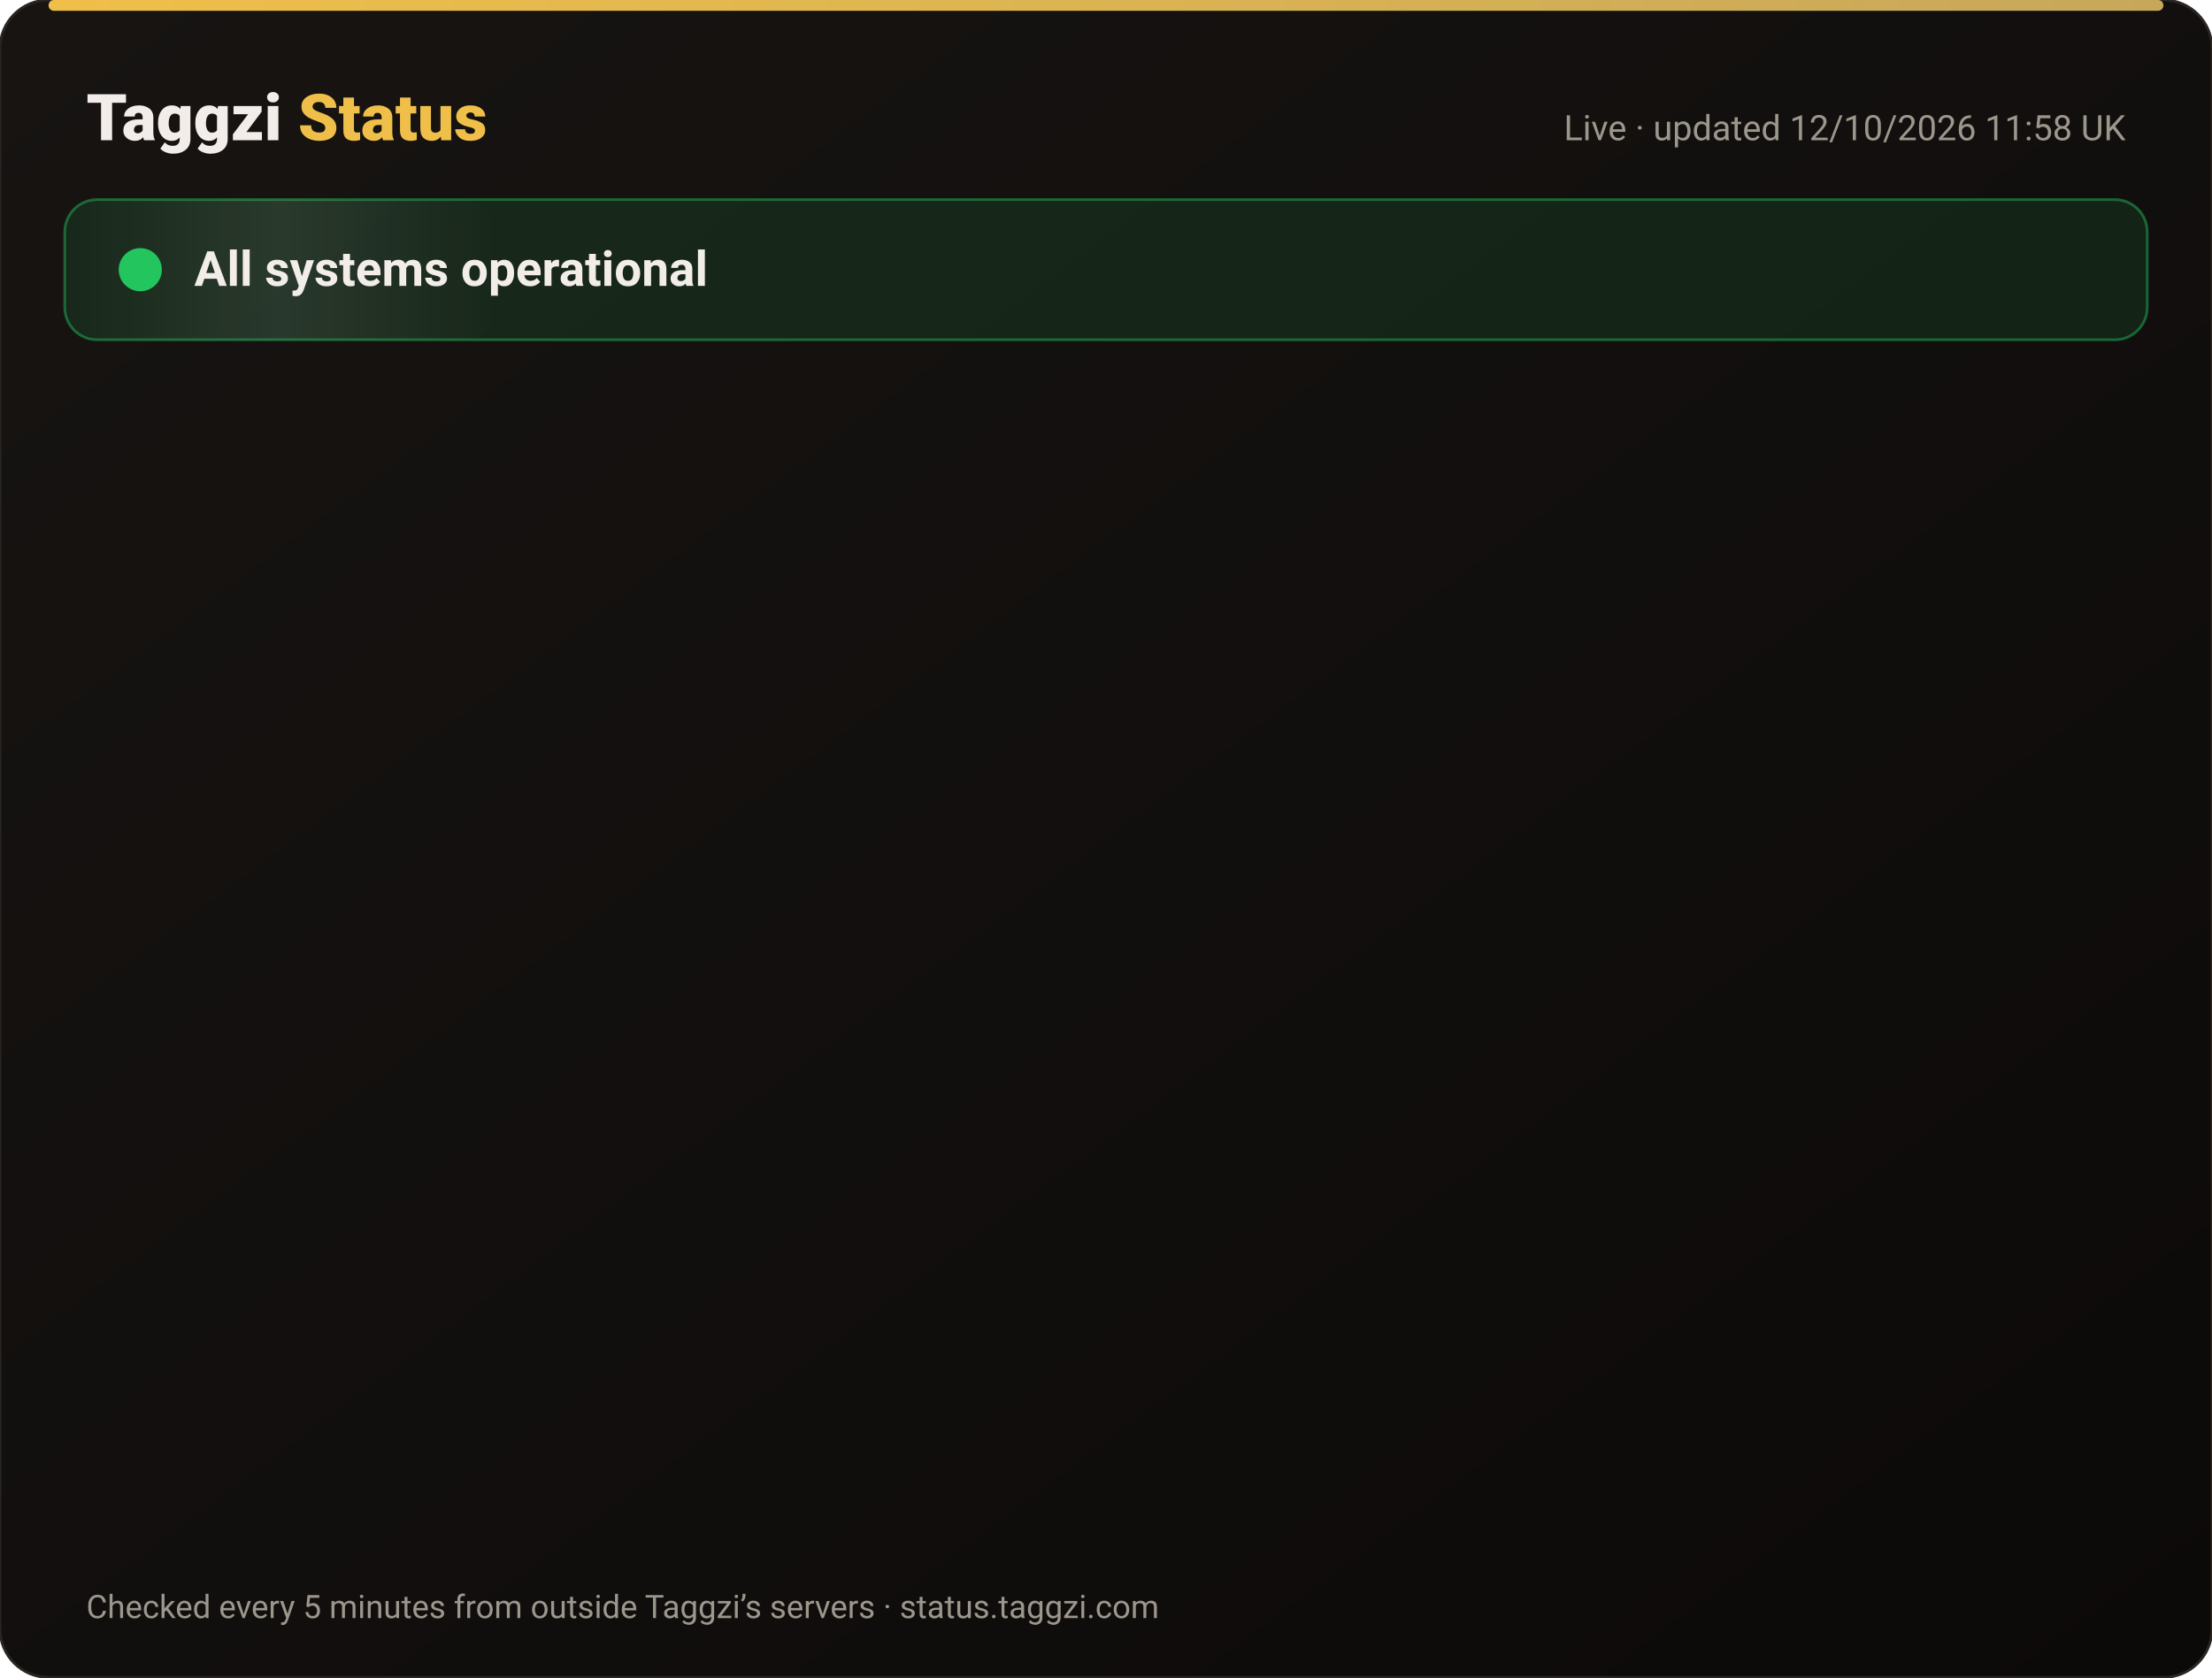
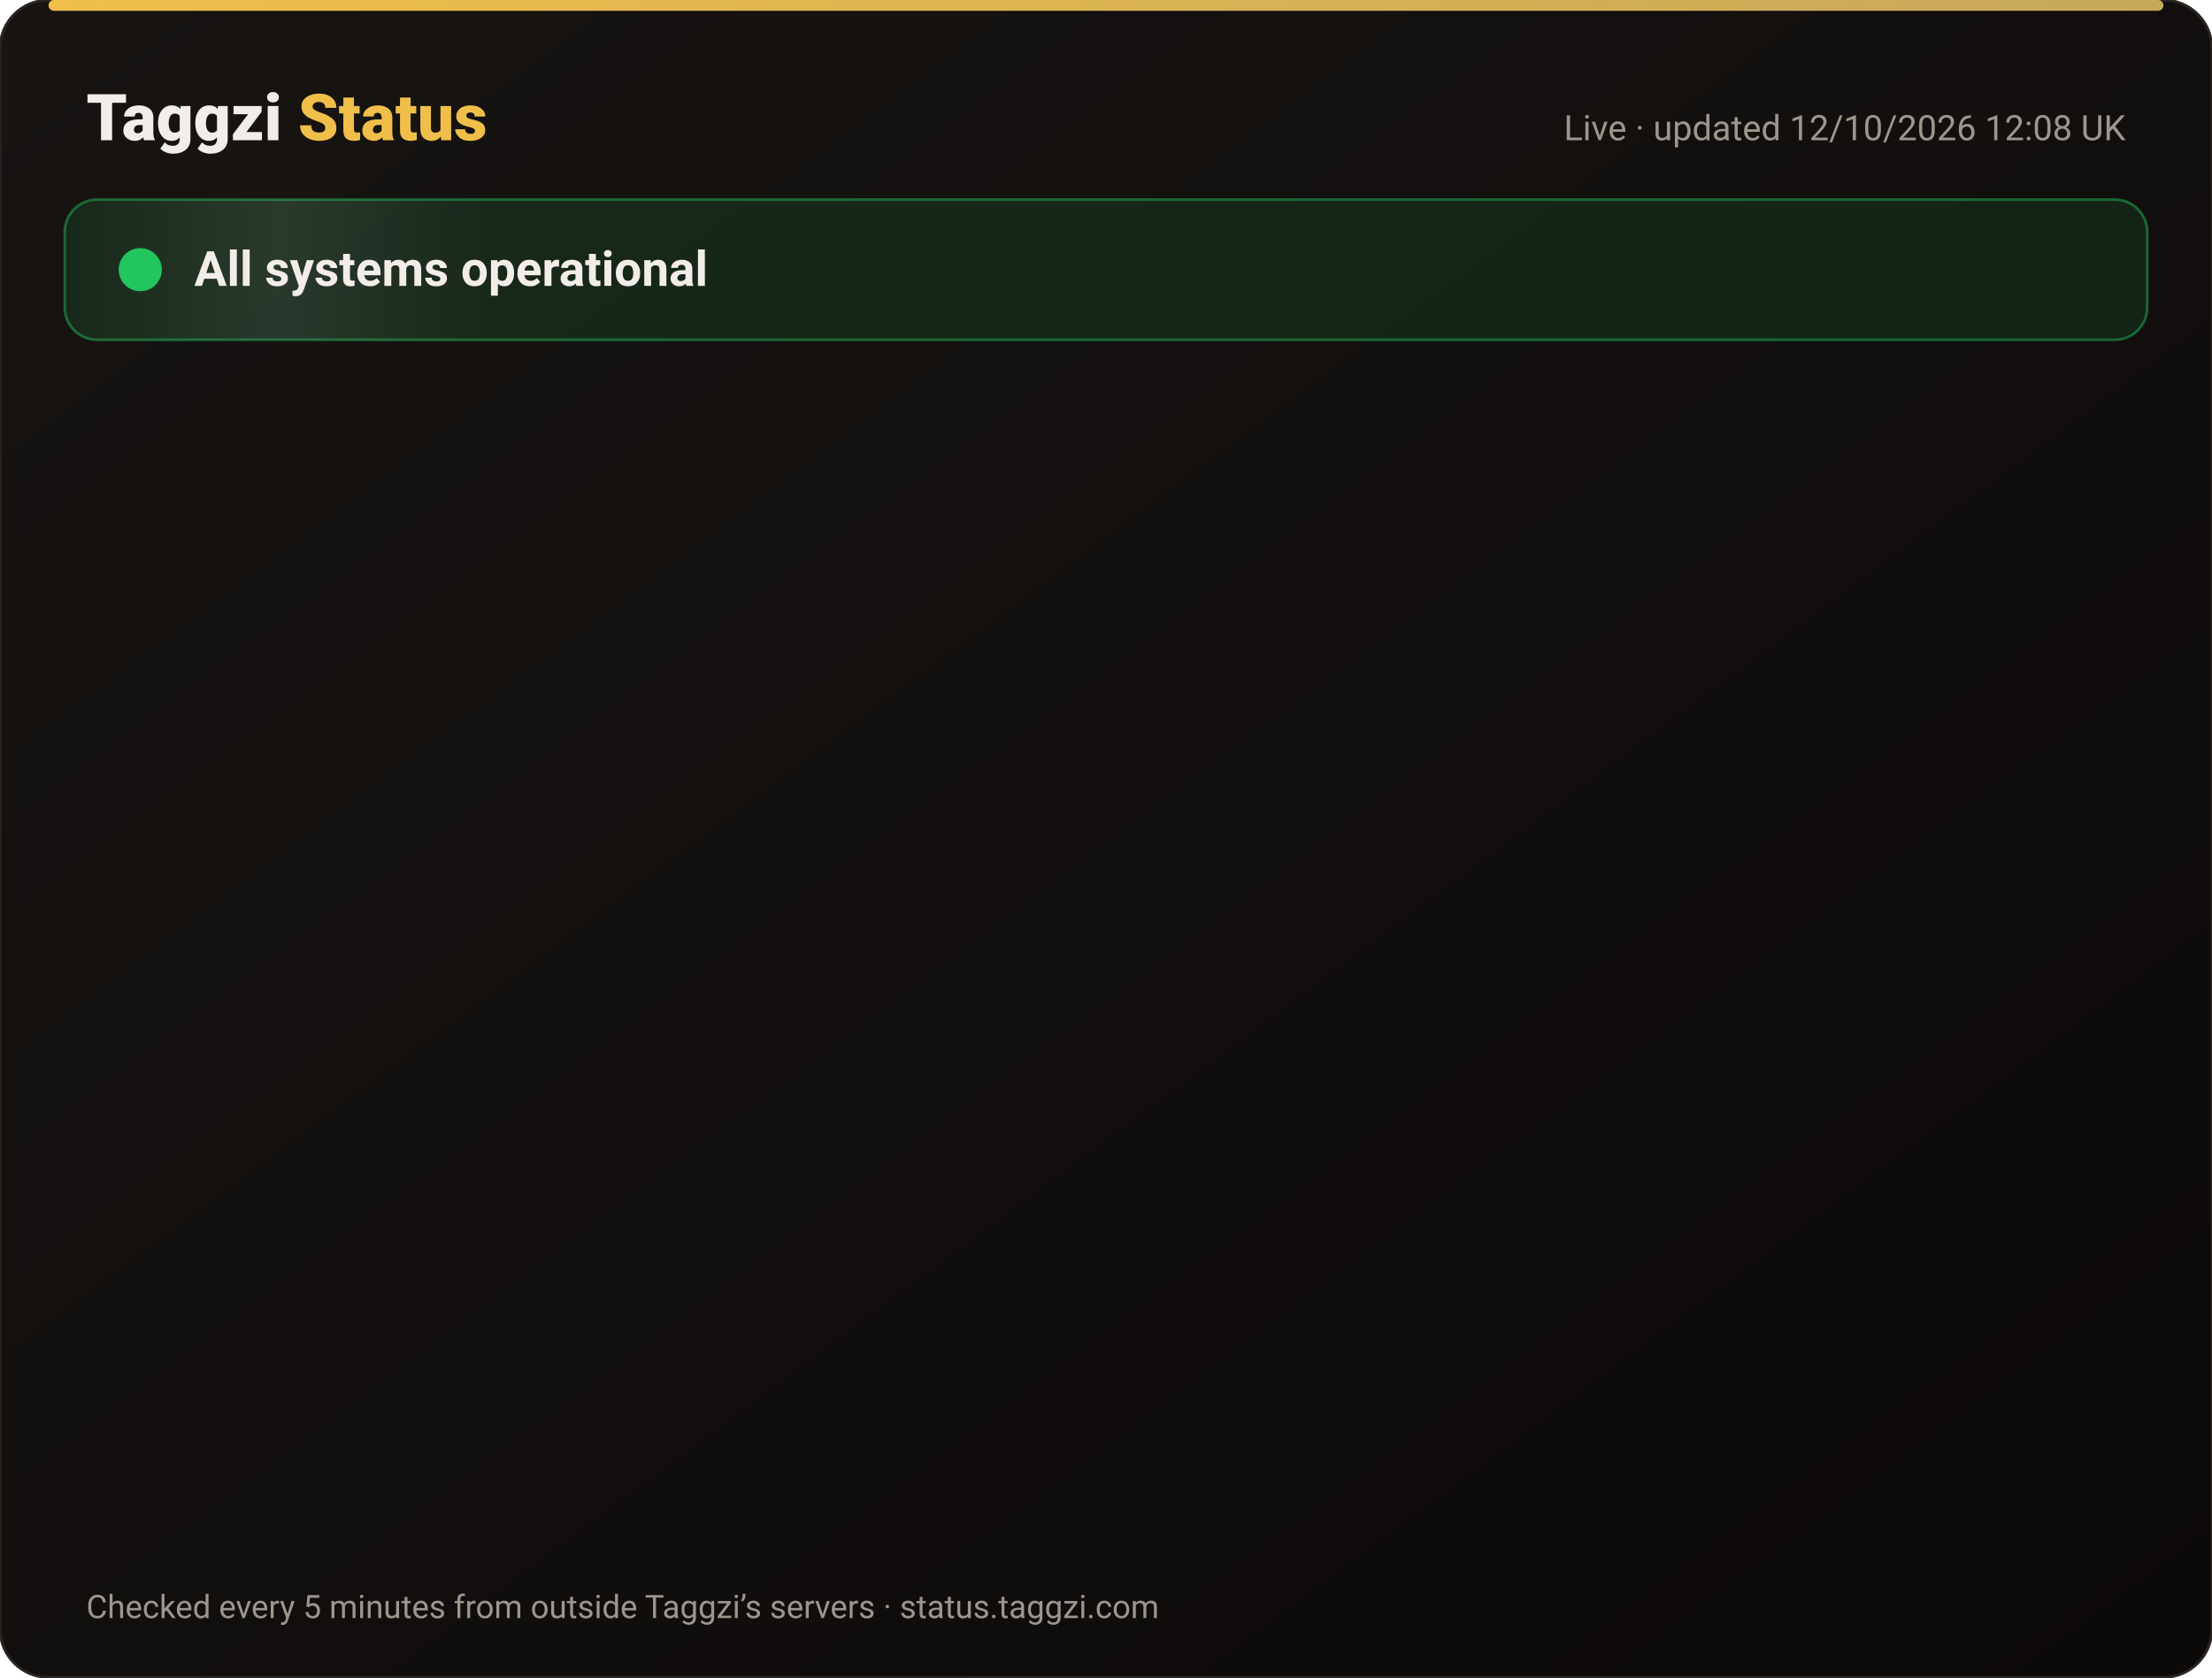
<svg xmlns="http://www.w3.org/2000/svg" width="820" height="622" viewBox="0 0 820 622" font-family="-apple-system,Segoe UI,Roboto,Helvetica,Arial,sans-serif">
  <defs>
    <linearGradient id="bg" x1="0" y1="0" x2="1" y2="1">
      <stop offset="0" stop-color="#171412" />
      <stop offset="1" stop-color="#0C0A09" />
    </linearGradient>
    <linearGradient id="gold" x1="0" x2="1">
      <stop offset="0" stop-color="#F0BF4A" />
      <stop offset="1" stop-color="#c6a85b" />
    </linearGradient>
    <linearGradient id="shine" x1="0" x2="1">
      <stop offset="0" stop-color="#fff" stop-opacity="0" />
      <stop offset=".5" stop-color="#fff" stop-opacity=".08" />
      <stop offset="1" stop-color="#fff" stop-opacity="0" />
    </linearGradient>
  </defs>
  <rect width="820" height="622" rx="18" fill="url(#bg)" stroke="#2a2521" />
  <rect x="18" y="0" width="784" height="4" rx="2" fill="url(#gold)" />
  <text x="32" y="52" font-size="24" font-weight="800" fill="#F2EDE8">Taggzi <tspan fill="#F0BF4A">Status</tspan>
  </text>
-   <text x="788" y="52" font-size="13" fill="#9C968C" text-anchor="end">Live · updated 12/10/2026 11:58 UK</text>
+   <text x="788" y="52" font-size="13" fill="#9C968C" text-anchor="end">Live · updated 12/10/2026 12:08 UK</text>
  <rect x="24" y="74" width="772" height="52" rx="12" fill="#22c55e" fill-opacity=".12" stroke="#22c55e" stroke-opacity=".45" />
  <rect x="24" y="74" width="160" height="52" rx="12" fill="url(#shine)">
    <animate attributeName="x" from="-160" to="820" dur="4s" repeatCount="indefinite" />
  </rect>
  <circle cx="52" cy="100" r="7" fill="#22c55e" />
  <circle cx="52" cy="100" r="7" fill="none" stroke="#22c55e" stroke-width="2">
    <animate attributeName="r" values="7;15;7" dur="2s" repeatCount="indefinite" />
    <animate attributeName="opacity" values=".9;0;.9" dur="2s" repeatCount="indefinite" />
  </circle>
  <text x="72" y="106" font-size="18" font-weight="700" fill="#F2EDE8">All systems operational</text>
  <g opacity="0">
    <animate attributeName="opacity" from="0" to="1" begin="0.00s" dur=".6s" fill="freeze" />
    <line x1="32" y1="188" x2="788" y2="188" stroke="#2a2521" />
    <circle cx="44" cy="166" r="6" fill="#22c55e">
      <animate attributeName="opacity" values="1;.45;1" dur="2.4s" begin="0.00s" repeatCount="indefinite" />
    </circle>
    <text x="62" y="171" font-size="15" font-weight="650" fill="#F2EDE8">Website</text>
    <text x="630" y="171" font-size="13" fill="#9C968C" text-anchor="end">100.00% uptime</text>
    <rect x="648" y="154" width="140" height="24" rx="12" fill="#22c55e" fill-opacity=".14" stroke="#22c55e" stroke-opacity=".5" />
    <text x="718" y="171" font-size="12" font-weight="700" fill="#22c55e" text-anchor="middle">Operational</text>
  </g>
  <g opacity="0">
    <animate attributeName="opacity" from="0" to="1" begin="0.15s" dur=".6s" fill="freeze" />
    <line x1="32" y1="234" x2="788" y2="234" stroke="#2a2521" />
    <circle cx="44" cy="212" r="6" fill="#22c55e">
      <animate attributeName="opacity" values="1;.45;1" dur="2.4s" begin="0.15s" repeatCount="indefinite" />
    </circle>
    <text x="62" y="217" font-size="15" font-weight="650" fill="#F2EDE8">Tag scans</text>
    <text x="630" y="217" font-size="13" fill="#9C968C" text-anchor="end">100.00% uptime</text>
    <rect x="648" y="200" width="140" height="24" rx="12" fill="#22c55e" fill-opacity=".14" stroke="#22c55e" stroke-opacity=".5" />
    <text x="718" y="217" font-size="12" font-weight="700" fill="#22c55e" text-anchor="middle">Operational</text>
  </g>
  <g opacity="0">
    <animate attributeName="opacity" from="0" to="1" begin="0.30s" dur=".6s" fill="freeze" />
    <line x1="32" y1="280" x2="788" y2="280" stroke="#2a2521" />
    <circle cx="44" cy="258" r="6" fill="#22c55e">
      <animate attributeName="opacity" values="1;.45;1" dur="2.4s" begin="0.30s" repeatCount="indefinite" />
    </circle>
    <text x="62" y="263" font-size="15" font-weight="650" fill="#F2EDE8">Manual tag lookup</text>
    <text x="630" y="263" font-size="13" fill="#9C968C" text-anchor="end">100.00% uptime</text>
    <rect x="648" y="246" width="140" height="24" rx="12" fill="#22c55e" fill-opacity=".14" stroke="#22c55e" stroke-opacity=".5" />
    <text x="718" y="263" font-size="12" font-weight="700" fill="#22c55e" text-anchor="middle">Operational</text>
  </g>
  <g opacity="0">
    <animate attributeName="opacity" from="0" to="1" begin="0.45s" dur=".6s" fill="freeze" />
    <line x1="32" y1="326" x2="788" y2="326" stroke="#2a2521" />
    <circle cx="44" cy="304" r="6" fill="#22c55e">
      <animate attributeName="opacity" values="1;.45;1" dur="2.4s" begin="0.45s" repeatCount="indefinite" />
    </circle>
    <text x="62" y="309" font-size="15" font-weight="650" fill="#F2EDE8">App &amp; login</text>
    <text x="630" y="309" font-size="13" fill="#9C968C" text-anchor="end">100.00% uptime</text>
    <rect x="648" y="292" width="140" height="24" rx="12" fill="#22c55e" fill-opacity=".14" stroke="#22c55e" stroke-opacity=".5" />
    <text x="718" y="309" font-size="12" font-weight="700" fill="#22c55e" text-anchor="middle">Operational</text>
  </g>
  <g opacity="0">
    <animate attributeName="opacity" from="0" to="1" begin="0.60s" dur=".6s" fill="freeze" />
    <line x1="32" y1="372" x2="788" y2="372" stroke="#2a2521" />
    <circle cx="44" cy="350" r="6" fill="#22c55e">
      <animate attributeName="opacity" values="1;.45;1" dur="2.4s" begin="0.60s" repeatCount="indefinite" />
    </circle>
    <text x="62" y="355" font-size="15" font-weight="650" fill="#F2EDE8">Community alerts</text>
    <text x="630" y="355" font-size="13" fill="#9C968C" text-anchor="end">100.00% uptime</text>
    <rect x="648" y="338" width="140" height="24" rx="12" fill="#22c55e" fill-opacity=".14" stroke="#22c55e" stroke-opacity=".5" />
    <text x="718" y="355" font-size="12" font-weight="700" fill="#22c55e" text-anchor="middle">Operational</text>
  </g>
  <g opacity="0">
    <animate attributeName="opacity" from="0" to="1" begin="0.75s" dur=".6s" fill="freeze" />
    <line x1="32" y1="418" x2="788" y2="418" stroke="#2a2521" />
    <circle cx="44" cy="396" r="6" fill="#22c55e">
      <animate attributeName="opacity" values="1;.45;1" dur="2.4s" begin="0.75s" repeatCount="indefinite" />
    </circle>
    <text x="62" y="401" font-size="15" font-weight="650" fill="#F2EDE8">Private calling</text>
    <text x="630" y="401" font-size="13" fill="#9C968C" text-anchor="end">100.00% uptime</text>
    <rect x="648" y="384" width="140" height="24" rx="12" fill="#22c55e" fill-opacity=".14" stroke="#22c55e" stroke-opacity=".5" />
    <text x="718" y="401" font-size="12" font-weight="700" fill="#22c55e" text-anchor="middle">Operational</text>
  </g>
  <g opacity="0">
    <animate attributeName="opacity" from="0" to="1" begin="0.90s" dur=".6s" fill="freeze" />
    <line x1="32" y1="464" x2="788" y2="464" stroke="#2a2521" />
    <circle cx="44" cy="442" r="6" fill="#22c55e">
      <animate attributeName="opacity" values="1;.45;1" dur="2.4s" begin="0.90s" repeatCount="indefinite" />
    </circle>
    <text x="62" y="447" font-size="15" font-weight="650" fill="#F2EDE8">Payments</text>
    <text x="630" y="447" font-size="13" fill="#9C968C" text-anchor="end">99.97% uptime</text>
    <rect x="648" y="430" width="140" height="24" rx="12" fill="#22c55e" fill-opacity=".14" stroke="#22c55e" stroke-opacity=".5" />
    <text x="718" y="447" font-size="12" font-weight="700" fill="#22c55e" text-anchor="middle">Operational</text>
  </g>
  <g opacity="0">
    <animate attributeName="opacity" from="0" to="1" begin="1.05s" dur=".6s" fill="freeze" />
    <line x1="32" y1="510" x2="788" y2="510" stroke="#2a2521" />
    <circle cx="44" cy="488" r="6" fill="#22c55e">
      <animate attributeName="opacity" values="1;.45;1" dur="2.4s" begin="1.05s" repeatCount="indefinite" />
    </circle>
    <text x="62" y="493" font-size="15" font-weight="650" fill="#F2EDE8">Email &amp; support</text>
    <text x="630" y="493" font-size="13" fill="#9C968C" text-anchor="end">100.00% uptime</text>
    <rect x="648" y="476" width="140" height="24" rx="12" fill="#22c55e" fill-opacity=".14" stroke="#22c55e" stroke-opacity=".5" />
    <text x="718" y="493" font-size="12" font-weight="700" fill="#22c55e" text-anchor="middle">Operational</text>
  </g>
  <g opacity="0">
    <animate attributeName="opacity" from="0" to="1" begin="1.20s" dur=".6s" fill="freeze" />
    <line x1="32" y1="556" x2="788" y2="556" stroke="#2a2521" />
    <circle cx="44" cy="534" r="6" fill="#22c55e">
      <animate attributeName="opacity" values="1;.45;1" dur="2.4s" begin="1.20s" repeatCount="indefinite" />
    </circle>
    <text x="62" y="539" font-size="15" font-weight="650" fill="#F2EDE8">Secure connection (SSL)</text>
    <text x="630" y="539" font-size="13" fill="#9C968C" text-anchor="end">100.00% uptime</text>
    <rect x="648" y="522" width="140" height="24" rx="12" fill="#22c55e" fill-opacity=".14" stroke="#22c55e" stroke-opacity=".5" />
    <text x="718" y="539" font-size="12" font-weight="700" fill="#22c55e" text-anchor="middle">Operational</text>
  </g>
  <text x="32" y="600" font-size="12" fill="#9C968C">Checked every 5 minutes from outside Taggzi’s servers · status.taggzi.com</text>
</svg>
